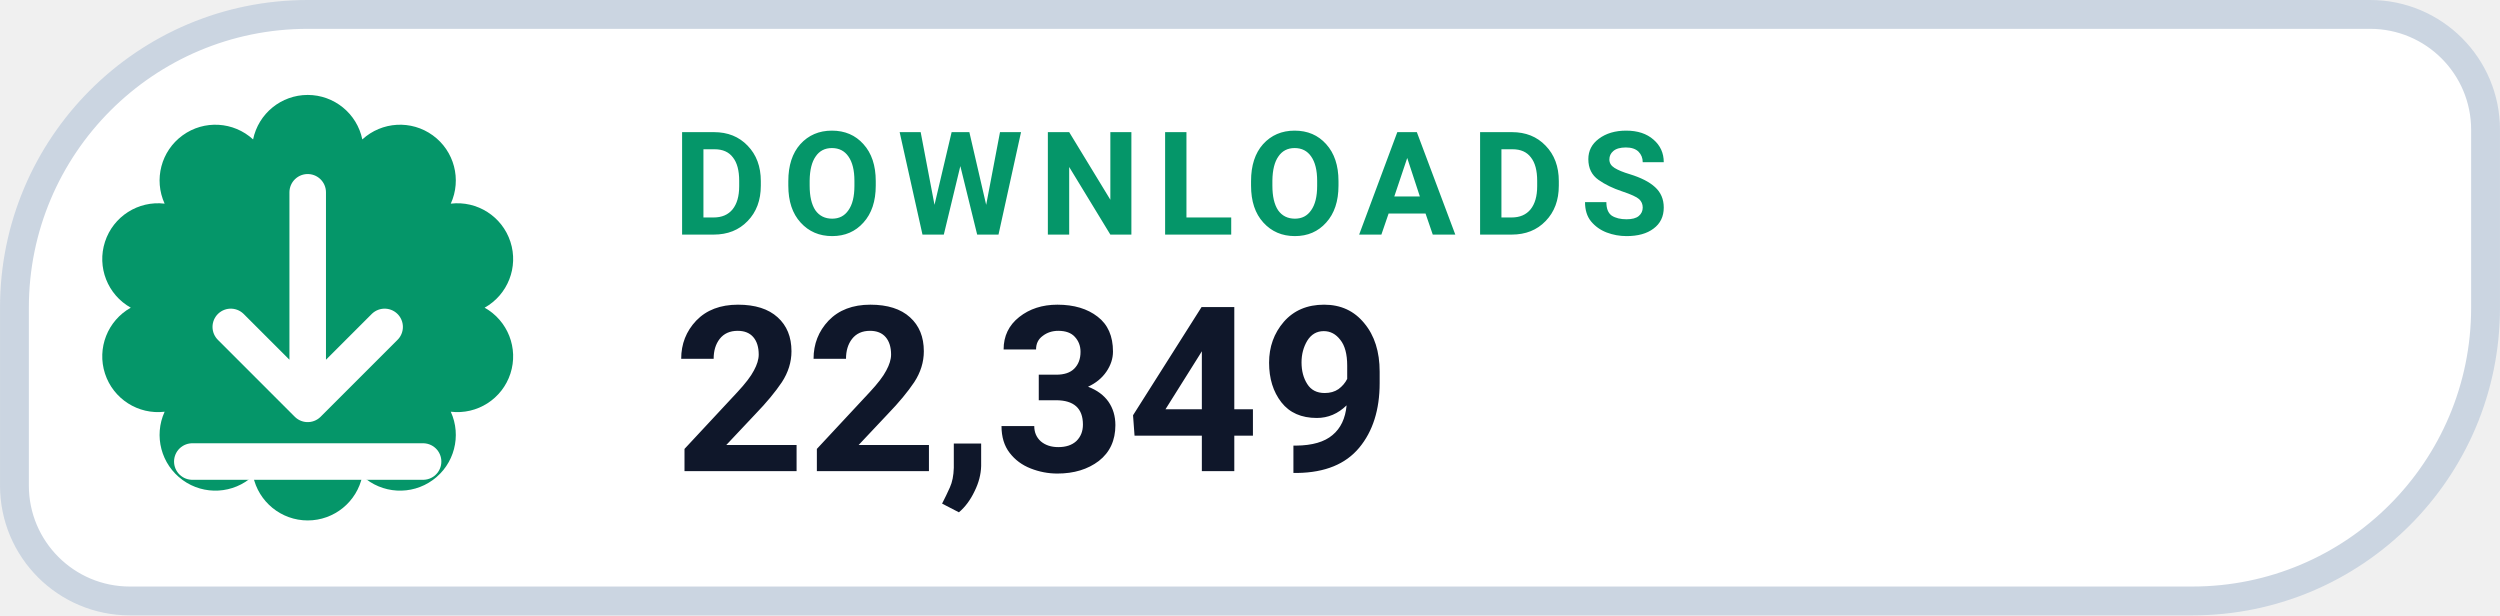
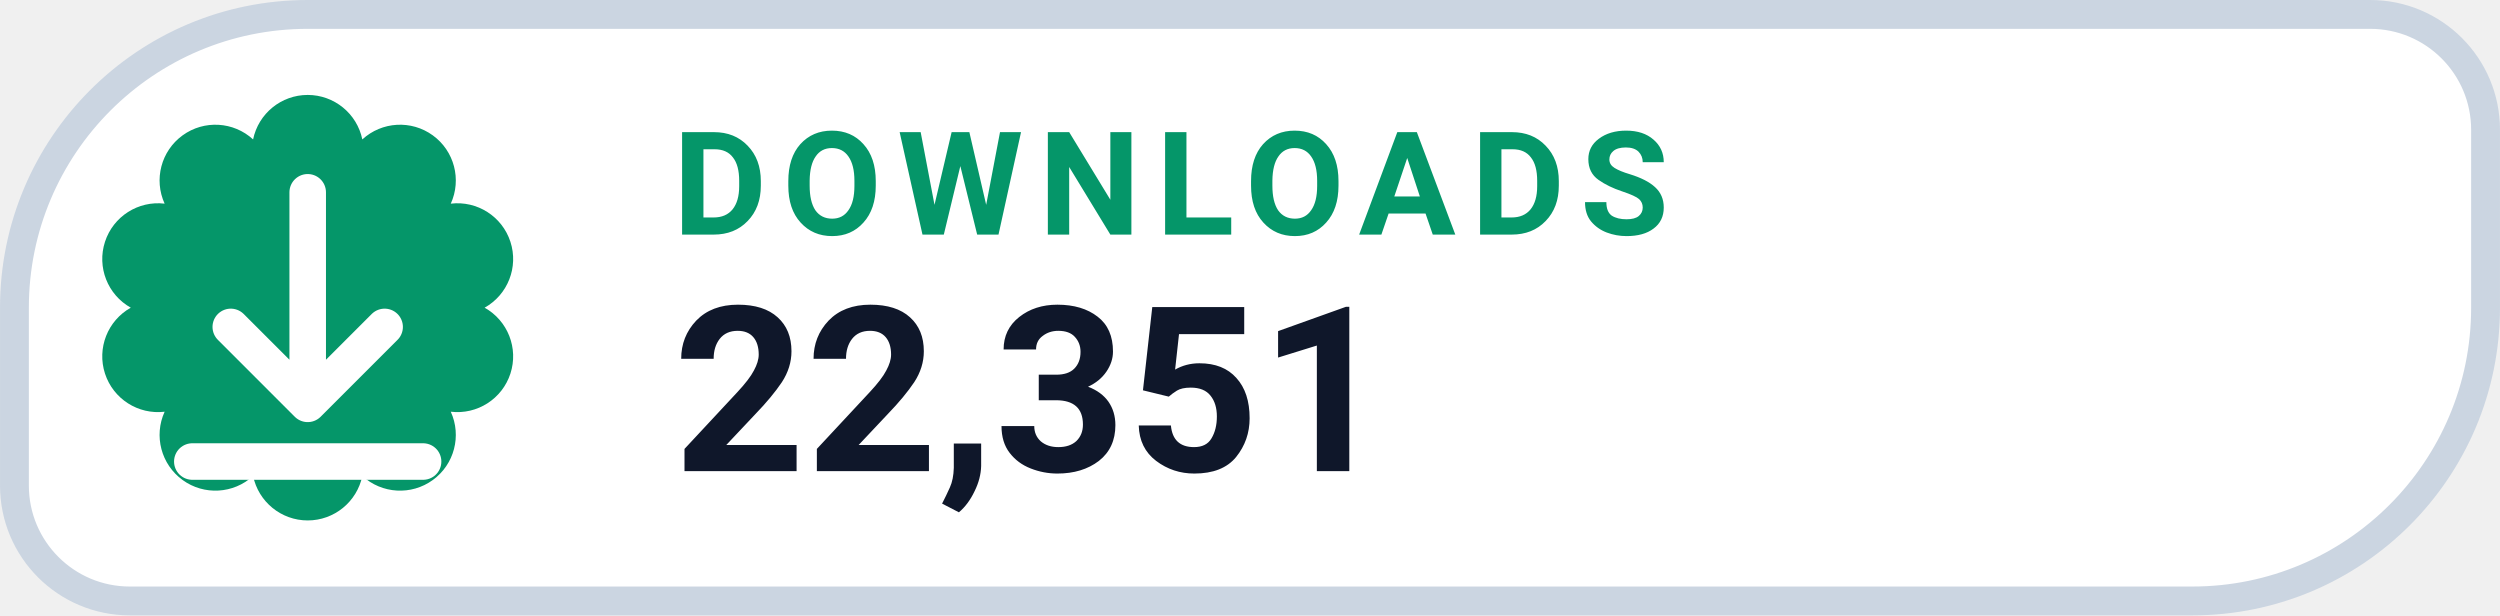
- <svg xmlns="http://www.w3.org/2000/svg" width="126" height="31.015" viewBox="0 0 130 32" role="img" aria-label="DOWNLOADS 22,349">
+ <svg xmlns="http://www.w3.org/2000/svg" width="126" height="31.015" viewBox="0 0 130 32" role="img" aria-label="DOWNLOADS 22,351">
  <path d="M 16.00 0.75 H 123.25 A 6.00 6.00 0 0 1 129.25 6.75 V 16.00 A 15.25 15.25 0 0 1 114.00 31.25 H 6.75 A 6.00 6.00 0 0 1 0.75 25.25 V 16.00 A 15.25 15.25 0 0 1 16.00 0.75 Z" fill="#FFFFFF" stroke="#CBD5E1" stroke-width="1.5" />
  <path d="M 13.16 7.25 A 2.90 2.90 0 0 1 18.84 7.25 A 2.90 2.90 0 0 1 23.44 10.59 A 2.90 2.90 0 0 1 25.20 16.00 A 2.90 2.90 0 0 1 23.44 21.41 A 2.90 2.90 0 0 1 18.84 24.75 A 2.90 2.90 0 0 1 13.16 24.75 A 2.90 2.90 0 0 1 8.56 21.41 A 2.90 2.90 0 0 1 6.80 16.00 A 2.90 2.90 0 0 1 8.56 10.59 A 2.90 2.90 0 0 1 13.16 7.25 Z" fill="#059669" />
  <g transform="translate(16 16)" style="color:#FFFFFF;">
    <path d="M0 -6 v11 m0 0 l4 -4 m-4 4 l-4 -4 M-6 8 h12" fill="none" stroke="currentColor" stroke-width="1.9" stroke-linecap="round" stroke-linejoin="round" />
  </g>
  <text x="35" y="12.2" fill="#059669" font-family="-apple-system,BlinkMacSystemFont,'Segoe UI',Roboto,Helvetica,Arial,sans-serif" font-size="7.5" font-weight="700" letter-spacing=".8">DOWNLOADS</text>
-   <text x="35" y="24.5" fill="#0F172A" font-family="-apple-system,BlinkMacSystemFont,'Segoe UI',Roboto,Helvetica,Arial,sans-serif" font-size="12" font-weight="750">22,349</text>
+   <text x="35" y="24.5" fill="#0F172A" font-family="-apple-system,BlinkMacSystemFont,'Segoe UI',Roboto,Helvetica,Arial,sans-serif" font-size="12" font-weight="750">22,351</text>
</svg>
